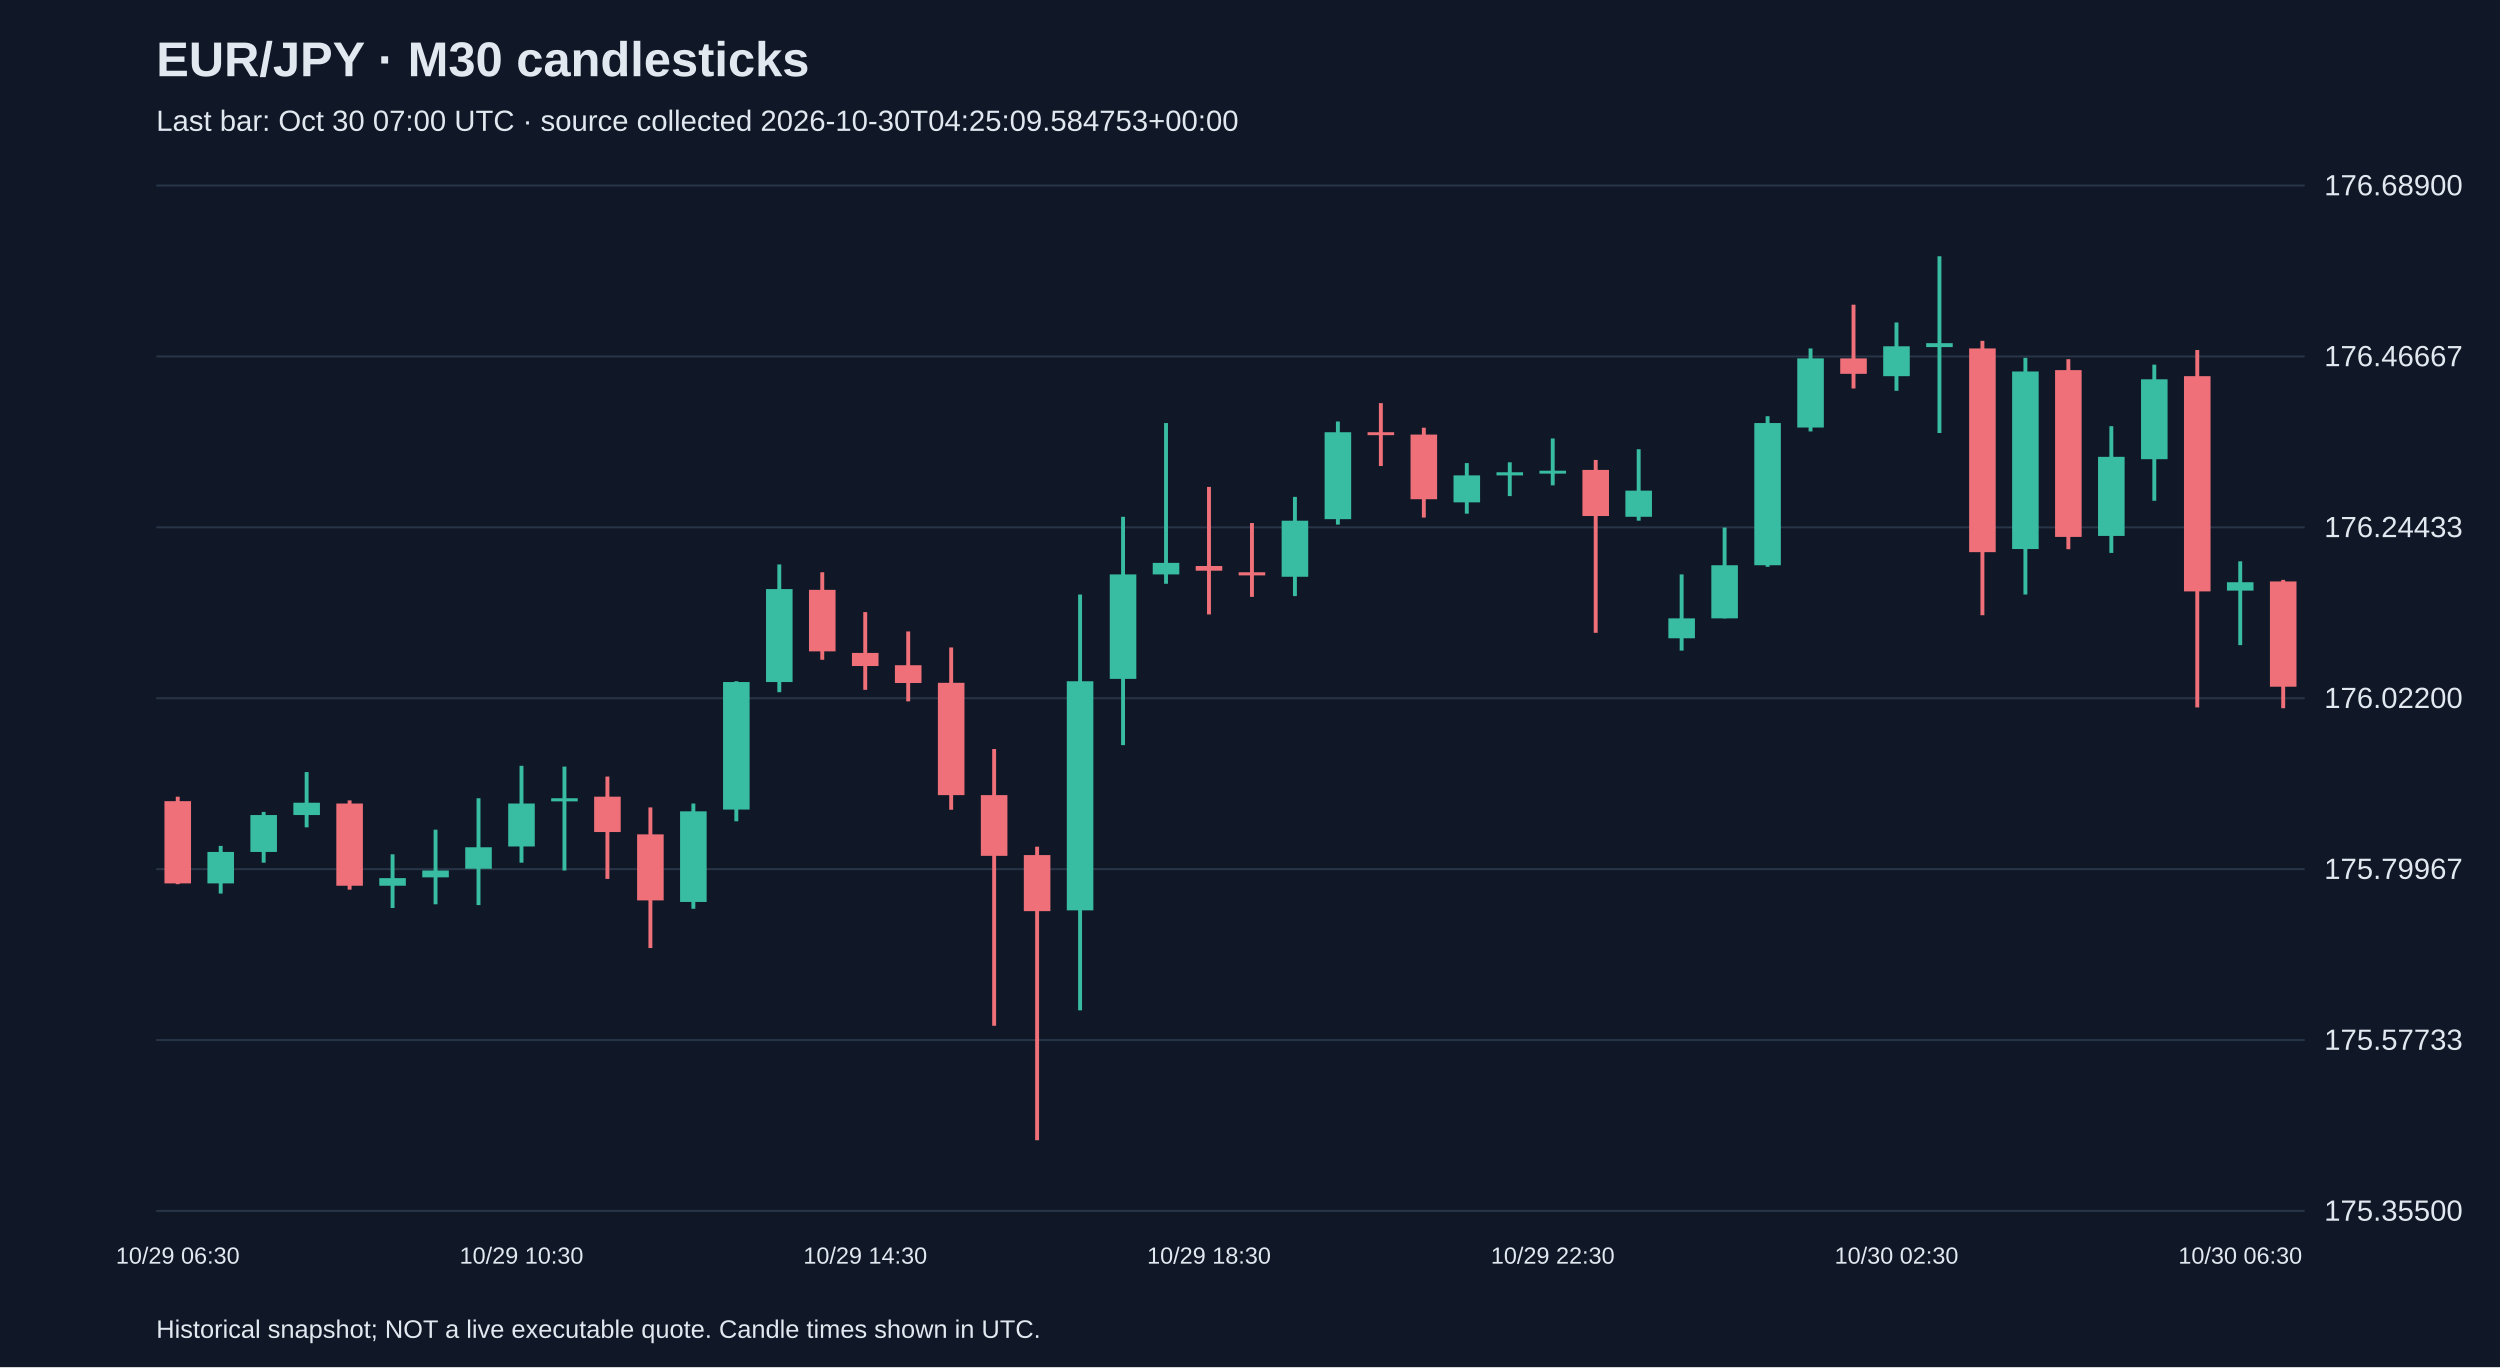
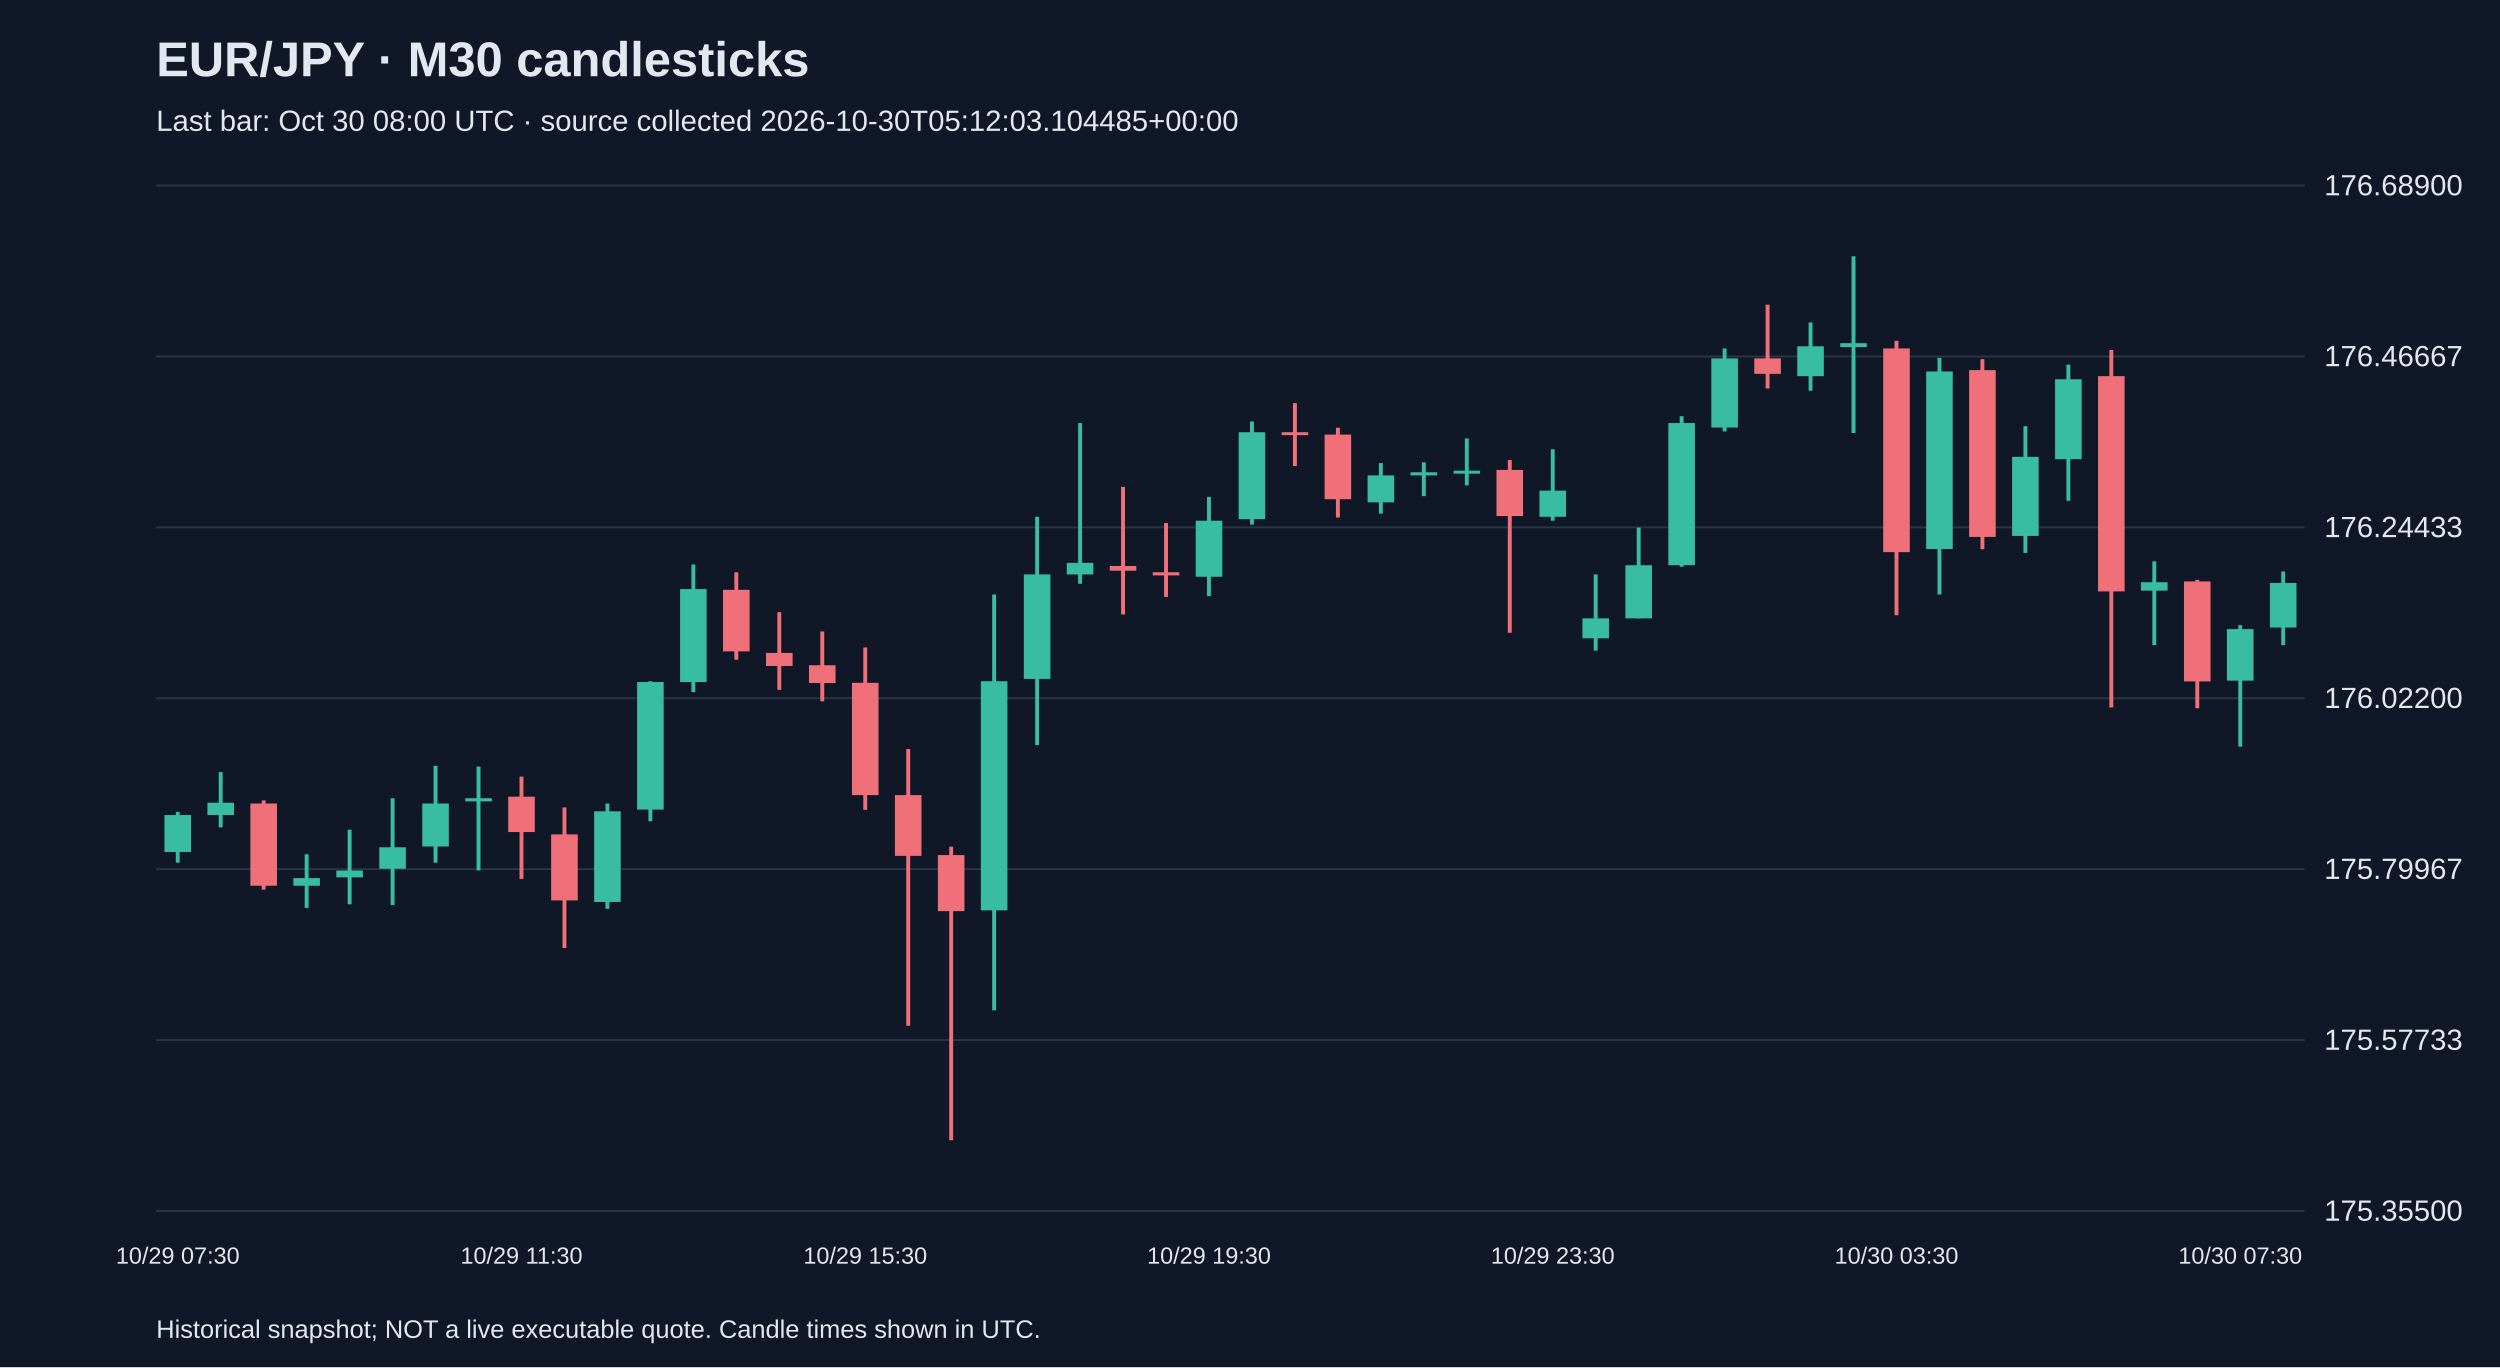
<svg xmlns="http://www.w3.org/2000/svg" viewBox="0 0 1280 700">
  <rect width="100%" height="100%" fill="#101827" />
  <style>text{font-family:Arial,sans-serif;fill:#e2e8f0}</style>
  <text x="80" y="39" font-size="25" font-weight="bold">EUR/JPY · M30 candlesticks</text>
-   <text x="80" y="67" font-size="15" fill="#a6b1c5">Last bar: Oct 30 07:00 UTC · source collected 2026-10-30T04:25:09.584753+00:00</text>
+   <text x="80" y="67" font-size="15" fill="#a6b1c5">Last bar: Oct 30 08:00 UTC · source collected 2026-10-30T05:12:03.104485+00:00</text>
  <line x1="80" y1="620.0" x2="1180" y2="620.0" stroke="#283548" />
  <text x="1190" y="625.0" font-size="15">175.35500</text>
  <line x1="80" y1="532.5" x2="1180" y2="532.5" stroke="#283548" />
  <text x="1190" y="537.5" font-size="15">175.57733</text>
  <line x1="80" y1="445.0" x2="1180" y2="445.0" stroke="#283548" />
  <text x="1190" y="450.0" font-size="15">175.79967</text>
  <line x1="80" y1="357.5" x2="1180" y2="357.5" stroke="#283548" />
  <text x="1190" y="362.5" font-size="15">176.02200</text>
  <line x1="80" y1="270.0" x2="1180" y2="270.0" stroke="#283548" />
  <text x="1190" y="275.0" font-size="15">176.24433</text>
  <line x1="80" y1="182.5" x2="1180" y2="182.5" stroke="#283548" />
  <text x="1190" y="187.5" font-size="15">176.46667</text>
  <line x1="80" y1="95.0" x2="1180" y2="95.0" stroke="#283548" />
  <text x="1190" y="100.0" font-size="15">176.68900</text>
-   <line x1="91.0" y1="407.9" x2="91.0" y2="452.7" stroke="#f07079" stroke-width="2" />
-   <rect x="84.2" y="410.2" width="13.6" height="42.1" fill="#f07079" />
-   <text x="91.0" y="647" text-anchor="middle" font-size="12">10/29 06:30</text>
-   <line x1="113.0" y1="433.1" x2="113.0" y2="457.5" stroke="#38bca2" stroke-width="2" />
-   <rect x="106.2" y="436.2" width="13.6" height="16.1" fill="#38bca2" />
-   <line x1="135.0" y1="415.7" x2="135.0" y2="441.7" stroke="#38bca2" stroke-width="2" />
-   <rect x="128.2" y="417.3" width="13.6" height="18.9" fill="#38bca2" />
-   <line x1="157.0" y1="395.3" x2="157.0" y2="423.6" stroke="#38bca2" stroke-width="2" />
-   <rect x="150.2" y="411.0" width="13.6" height="6.3" fill="#38bca2" />
-   <line x1="179.0" y1="409.8" x2="179.0" y2="455.5" stroke="#f07079" stroke-width="2" />
-   <rect x="172.2" y="411.4" width="13.6" height="42.1" fill="#f07079" />
-   <line x1="201.0" y1="437.4" x2="201.0" y2="464.9" stroke="#38bca2" stroke-width="2" />
-   <rect x="194.2" y="449.6" width="13.6" height="3.9" fill="#38bca2" />
-   <line x1="223.0" y1="424.8" x2="223.0" y2="463.0" stroke="#38bca2" stroke-width="2" />
-   <rect x="216.2" y="445.7" width="13.6" height="3.5" fill="#38bca2" />
-   <line x1="245.0" y1="408.7" x2="245.0" y2="463.4" stroke="#38bca2" stroke-width="2" />
-   <rect x="238.2" y="433.8" width="13.6" height="11.0" fill="#38bca2" />
-   <line x1="267.0" y1="392.1" x2="267.0" y2="441.7" stroke="#38bca2" stroke-width="2" />
-   <rect x="260.2" y="411.4" width="13.6" height="22.0" fill="#38bca2" />
-   <text x="267.0" y="647" text-anchor="middle" font-size="12">10/29 10:30</text>
-   <line x1="289.0" y1="392.5" x2="289.0" y2="445.7" stroke="#38bca2" stroke-width="2" />
-   <rect x="282.2" y="408.7" width="13.6" height="1.6" fill="#38bca2" />
-   <line x1="311.0" y1="397.6" x2="311.0" y2="450.0" stroke="#f07079" stroke-width="2" />
-   <rect x="304.2" y="407.9" width="13.6" height="18.1" fill="#f07079" />
-   <line x1="333.0" y1="413.4" x2="333.0" y2="485.4" stroke="#f07079" stroke-width="2" />
-   <rect x="326.2" y="427.2" width="13.6" height="33.8" fill="#f07079" />
-   <line x1="355.0" y1="411.4" x2="355.0" y2="465.3" stroke="#38bca2" stroke-width="2" />
-   <rect x="348.2" y="415.4" width="13.6" height="46.4" fill="#38bca2" />
-   <line x1="377.0" y1="348.8" x2="377.0" y2="420.5" stroke="#38bca2" stroke-width="2" />
-   <rect x="370.2" y="349.2" width="13.6" height="65.3" fill="#38bca2" />
-   <line x1="399.0" y1="289.0" x2="399.0" y2="354.4" stroke="#38bca2" stroke-width="2" />
-   <rect x="392.2" y="301.6" width="13.6" height="47.6" fill="#38bca2" />
-   <line x1="421.0" y1="293.0" x2="421.0" y2="337.8" stroke="#f07079" stroke-width="2" />
-   <rect x="414.2" y="302.0" width="13.6" height="31.5" fill="#f07079" />
-   <line x1="443.0" y1="313.4" x2="443.0" y2="353.2" stroke="#f07079" stroke-width="2" />
-   <rect x="436.2" y="334.3" width="13.6" height="6.7" fill="#f07079" />
-   <text x="443.0" y="647" text-anchor="middle" font-size="12">10/29 14:30</text>
-   <line x1="465.0" y1="323.3" x2="465.0" y2="359.1" stroke="#f07079" stroke-width="2" />
-   <rect x="458.2" y="340.6" width="13.6" height="9.1" fill="#f07079" />
-   <line x1="487.0" y1="331.5" x2="487.0" y2="414.6" stroke="#f07079" stroke-width="2" />
-   <rect x="480.2" y="349.6" width="13.6" height="57.5" fill="#f07079" />
-   <line x1="509.0" y1="383.5" x2="509.0" y2="525.2" stroke="#f07079" stroke-width="2" />
-   <rect x="502.2" y="407.1" width="13.6" height="31.1" fill="#f07079" />
-   <line x1="531.0" y1="433.5" x2="531.0" y2="583.8" stroke="#f07079" stroke-width="2" />
-   <rect x="524.2" y="437.8" width="13.6" height="28.7" fill="#f07079" />
-   <line x1="553.0" y1="304.4" x2="553.0" y2="517.3" stroke="#38bca2" stroke-width="2" />
-   <rect x="546.2" y="348.8" width="13.6" height="117.3" fill="#38bca2" />
-   <line x1="575.0" y1="264.6" x2="575.0" y2="381.5" stroke="#38bca2" stroke-width="2" />
-   <rect x="568.2" y="294.1" width="13.6" height="53.5" fill="#38bca2" />
-   <line x1="597.0" y1="216.6" x2="597.0" y2="298.9" stroke="#38bca2" stroke-width="2" />
-   <rect x="590.2" y="288.2" width="13.6" height="5.9" fill="#38bca2" />
-   <line x1="619.0" y1="249.3" x2="619.0" y2="314.6" stroke="#f07079" stroke-width="2" />
-   <rect x="612.2" y="289.8" width="13.6" height="2.4" fill="#f07079" />
-   <text x="619.0" y="647" text-anchor="middle" font-size="12">10/29 18:30</text>
-   <line x1="641.0" y1="267.8" x2="641.0" y2="305.6" stroke="#f07079" stroke-width="2" />
-   <rect x="634.2" y="293.0" width="13.6" height="1.6" fill="#f07079" />
-   <line x1="663.0" y1="254.4" x2="663.0" y2="305.2" stroke="#38bca2" stroke-width="2" />
-   <rect x="656.2" y="266.6" width="13.6" height="28.7" fill="#38bca2" />
-   <line x1="685.0" y1="215.8" x2="685.0" y2="268.6" stroke="#38bca2" stroke-width="2" />
-   <rect x="678.2" y="221.3" width="13.6" height="44.5" fill="#38bca2" />
-   <line x1="707.0" y1="206.4" x2="707.0" y2="238.6" stroke="#f07079" stroke-width="2" />
-   <rect x="700.2" y="221.3" width="13.6" height="1.5" fill="#f07079" />
-   <line x1="729.0" y1="219.0" x2="729.0" y2="265.0" stroke="#f07079" stroke-width="2" />
-   <rect x="722.2" y="222.5" width="13.6" height="33.1" fill="#f07079" />
-   <line x1="751.0" y1="237.1" x2="751.0" y2="263.0" stroke="#38bca2" stroke-width="2" />
-   <rect x="744.2" y="243.4" width="13.6" height="13.8" fill="#38bca2" />
-   <line x1="773.0" y1="236.7" x2="773.0" y2="254.0" stroke="#38bca2" stroke-width="2" />
-   <rect x="766.2" y="241.8" width="13.6" height="1.6" fill="#38bca2" />
-   <line x1="795.0" y1="224.5" x2="795.0" y2="248.5" stroke="#38bca2" stroke-width="2" />
-   <rect x="788.2" y="241.0" width="13.6" height="1.5" fill="#38bca2" />
-   <text x="795.0" y="647" text-anchor="middle" font-size="12">10/29 22:30</text>
-   <line x1="817.0" y1="235.5" x2="817.0" y2="324.0" stroke="#f07079" stroke-width="2" />
-   <rect x="810.2" y="240.6" width="13.6" height="23.6" fill="#f07079" />
-   <line x1="839.0" y1="230.0" x2="839.0" y2="266.6" stroke="#38bca2" stroke-width="2" />
-   <rect x="832.2" y="251.2" width="13.6" height="13.4" fill="#38bca2" />
-   <line x1="861.0" y1="294.1" x2="861.0" y2="333.1" stroke="#38bca2" stroke-width="2" />
-   <rect x="854.2" y="316.6" width="13.6" height="10.2" fill="#38bca2" />
-   <line x1="883.0" y1="270.1" x2="883.0" y2="316.6" stroke="#38bca2" stroke-width="2" />
-   <rect x="876.2" y="289.4" width="13.6" height="27.2" fill="#38bca2" />
-   <line x1="905.0" y1="213.1" x2="905.0" y2="290.2" stroke="#38bca2" stroke-width="2" />
-   <rect x="898.2" y="216.6" width="13.6" height="72.8" fill="#38bca2" />
-   <line x1="927.0" y1="178.4" x2="927.0" y2="220.9" stroke="#38bca2" stroke-width="2" />
-   <rect x="920.2" y="183.5" width="13.6" height="35.4" fill="#38bca2" />
-   <line x1="949.0" y1="156.0" x2="949.0" y2="198.9" stroke="#f07079" stroke-width="2" />
-   <rect x="942.2" y="183.5" width="13.6" height="7.9" fill="#f07079" />
-   <line x1="971.0" y1="165.1" x2="971.0" y2="200.1" stroke="#38bca2" stroke-width="2" />
-   <rect x="964.2" y="177.3" width="13.6" height="15.3" fill="#38bca2" />
-   <text x="971.0" y="647" text-anchor="middle" font-size="12">10/30 02:30</text>
-   <line x1="993.0" y1="131.2" x2="993.0" y2="221.7" stroke="#38bca2" stroke-width="2" />
-   <rect x="986.2" y="175.7" width="13.6" height="2.0" fill="#38bca2" />
-   <line x1="1015.0" y1="174.5" x2="1015.0" y2="315.0" stroke="#f07079" stroke-width="2" />
-   <rect x="1008.2" y="178.4" width="13.6" height="104.3" fill="#f07079" />
-   <line x1="1037.0" y1="183.2" x2="1037.0" y2="304.4" stroke="#38bca2" stroke-width="2" />
-   <rect x="1030.2" y="190.2" width="13.6" height="90.9" fill="#38bca2" />
-   <line x1="1059.0" y1="183.9" x2="1059.0" y2="281.2" stroke="#f07079" stroke-width="2" />
-   <rect x="1052.2" y="189.5" width="13.6" height="85.4" fill="#f07079" />
-   <line x1="1081.0" y1="218.2" x2="1081.0" y2="283.1" stroke="#38bca2" stroke-width="2" />
-   <rect x="1074.2" y="233.9" width="13.6" height="40.5" fill="#38bca2" />
-   <line x1="1103.0" y1="186.7" x2="1103.0" y2="256.4" stroke="#38bca2" stroke-width="2" />
-   <rect x="1096.2" y="194.2" width="13.6" height="40.9" fill="#38bca2" />
-   <line x1="1125.0" y1="179.2" x2="1125.0" y2="362.2" stroke="#f07079" stroke-width="2" />
-   <rect x="1118.2" y="192.6" width="13.6" height="110.2" fill="#f07079" />
-   <line x1="1147.0" y1="287.4" x2="1147.0" y2="330.3" stroke="#38bca2" stroke-width="2" />
-   <rect x="1140.2" y="298.1" width="13.6" height="4.3" fill="#38bca2" />
-   <text x="1147.0" y="647" text-anchor="middle" font-size="12">10/30 06:30</text>
-   <line x1="1169.0" y1="296.9" x2="1169.0" y2="362.6" stroke="#f07079" stroke-width="2" />
-   <rect x="1162.2" y="297.7" width="13.6" height="53.9" fill="#f07079" />
+   <line x1="91.0" y1="415.7" x2="91.0" y2="441.7" stroke="#38bca2" stroke-width="2" />
+   <rect x="84.2" y="417.3" width="13.6" height="18.9" fill="#38bca2" />
+   <text x="91.0" y="647" text-anchor="middle" font-size="12">10/29 07:30</text>
+   <line x1="113.0" y1="395.3" x2="113.0" y2="423.6" stroke="#38bca2" stroke-width="2" />
+   <rect x="106.2" y="411.0" width="13.6" height="6.3" fill="#38bca2" />
+   <line x1="135.0" y1="409.8" x2="135.0" y2="455.5" stroke="#f07079" stroke-width="2" />
+   <rect x="128.2" y="411.4" width="13.6" height="42.1" fill="#f07079" />
+   <line x1="157.0" y1="437.4" x2="157.0" y2="464.9" stroke="#38bca2" stroke-width="2" />
+   <rect x="150.2" y="449.6" width="13.6" height="3.9" fill="#38bca2" />
+   <line x1="179.0" y1="424.8" x2="179.0" y2="463.0" stroke="#38bca2" stroke-width="2" />
+   <rect x="172.2" y="445.7" width="13.6" height="3.5" fill="#38bca2" />
+   <line x1="201.0" y1="408.7" x2="201.0" y2="463.4" stroke="#38bca2" stroke-width="2" />
+   <rect x="194.2" y="433.8" width="13.6" height="11.0" fill="#38bca2" />
+   <line x1="223.0" y1="392.1" x2="223.0" y2="441.7" stroke="#38bca2" stroke-width="2" />
+   <rect x="216.2" y="411.4" width="13.6" height="22.0" fill="#38bca2" />
+   <line x1="245.0" y1="392.5" x2="245.0" y2="445.7" stroke="#38bca2" stroke-width="2" />
+   <rect x="238.2" y="408.7" width="13.6" height="1.6" fill="#38bca2" />
+   <line x1="267.0" y1="397.6" x2="267.0" y2="450.0" stroke="#f07079" stroke-width="2" />
+   <rect x="260.2" y="407.9" width="13.6" height="18.1" fill="#f07079" />
+   <text x="267.0" y="647" text-anchor="middle" font-size="12">10/29 11:30</text>
+   <line x1="289.0" y1="413.4" x2="289.0" y2="485.4" stroke="#f07079" stroke-width="2" />
+   <rect x="282.2" y="427.2" width="13.6" height="33.8" fill="#f07079" />
+   <line x1="311.0" y1="411.4" x2="311.0" y2="465.3" stroke="#38bca2" stroke-width="2" />
+   <rect x="304.2" y="415.4" width="13.6" height="46.4" fill="#38bca2" />
+   <line x1="333.0" y1="348.8" x2="333.0" y2="420.5" stroke="#38bca2" stroke-width="2" />
+   <rect x="326.2" y="349.2" width="13.6" height="65.3" fill="#38bca2" />
+   <line x1="355.0" y1="289.0" x2="355.0" y2="354.4" stroke="#38bca2" stroke-width="2" />
+   <rect x="348.2" y="301.6" width="13.6" height="47.6" fill="#38bca2" />
+   <line x1="377.0" y1="293.0" x2="377.0" y2="337.8" stroke="#f07079" stroke-width="2" />
+   <rect x="370.2" y="302.0" width="13.6" height="31.5" fill="#f07079" />
+   <line x1="399.0" y1="313.4" x2="399.0" y2="353.2" stroke="#f07079" stroke-width="2" />
+   <rect x="392.2" y="334.3" width="13.6" height="6.7" fill="#f07079" />
+   <line x1="421.0" y1="323.3" x2="421.0" y2="359.1" stroke="#f07079" stroke-width="2" />
+   <rect x="414.2" y="340.6" width="13.6" height="9.1" fill="#f07079" />
+   <line x1="443.0" y1="331.5" x2="443.0" y2="414.6" stroke="#f07079" stroke-width="2" />
+   <rect x="436.2" y="349.6" width="13.6" height="57.5" fill="#f07079" />
+   <text x="443.0" y="647" text-anchor="middle" font-size="12">10/29 15:30</text>
+   <line x1="465.0" y1="383.5" x2="465.0" y2="525.2" stroke="#f07079" stroke-width="2" />
+   <rect x="458.2" y="407.1" width="13.6" height="31.1" fill="#f07079" />
+   <line x1="487.0" y1="433.5" x2="487.0" y2="583.8" stroke="#f07079" stroke-width="2" />
+   <rect x="480.2" y="437.8" width="13.6" height="28.7" fill="#f07079" />
+   <line x1="509.0" y1="304.4" x2="509.0" y2="517.3" stroke="#38bca2" stroke-width="2" />
+   <rect x="502.2" y="348.8" width="13.6" height="117.3" fill="#38bca2" />
+   <line x1="531.0" y1="264.6" x2="531.0" y2="381.5" stroke="#38bca2" stroke-width="2" />
+   <rect x="524.2" y="294.1" width="13.6" height="53.5" fill="#38bca2" />
+   <line x1="553.0" y1="216.6" x2="553.0" y2="298.9" stroke="#38bca2" stroke-width="2" />
+   <rect x="546.2" y="288.2" width="13.6" height="5.9" fill="#38bca2" />
+   <line x1="575.0" y1="249.3" x2="575.0" y2="314.6" stroke="#f07079" stroke-width="2" />
+   <rect x="568.2" y="289.8" width="13.6" height="2.4" fill="#f07079" />
+   <line x1="597.0" y1="267.8" x2="597.0" y2="305.6" stroke="#f07079" stroke-width="2" />
+   <rect x="590.2" y="293.0" width="13.6" height="1.6" fill="#f07079" />
+   <line x1="619.0" y1="254.4" x2="619.0" y2="305.2" stroke="#38bca2" stroke-width="2" />
+   <rect x="612.2" y="266.6" width="13.6" height="28.7" fill="#38bca2" />
+   <text x="619.0" y="647" text-anchor="middle" font-size="12">10/29 19:30</text>
+   <line x1="641.0" y1="215.8" x2="641.0" y2="268.6" stroke="#38bca2" stroke-width="2" />
+   <rect x="634.2" y="221.3" width="13.6" height="44.5" fill="#38bca2" />
+   <line x1="663.0" y1="206.4" x2="663.0" y2="238.6" stroke="#f07079" stroke-width="2" />
+   <rect x="656.2" y="221.3" width="13.6" height="1.5" fill="#f07079" />
+   <line x1="685.0" y1="219.0" x2="685.0" y2="265.0" stroke="#f07079" stroke-width="2" />
+   <rect x="678.2" y="222.5" width="13.6" height="33.1" fill="#f07079" />
+   <line x1="707.0" y1="237.1" x2="707.0" y2="263.0" stroke="#38bca2" stroke-width="2" />
+   <rect x="700.2" y="243.4" width="13.6" height="13.8" fill="#38bca2" />
+   <line x1="729.0" y1="236.7" x2="729.0" y2="254.0" stroke="#38bca2" stroke-width="2" />
+   <rect x="722.2" y="241.8" width="13.6" height="1.6" fill="#38bca2" />
+   <line x1="751.0" y1="224.5" x2="751.0" y2="248.5" stroke="#38bca2" stroke-width="2" />
+   <rect x="744.2" y="241.0" width="13.6" height="1.5" fill="#38bca2" />
+   <line x1="773.0" y1="235.5" x2="773.0" y2="324.0" stroke="#f07079" stroke-width="2" />
+   <rect x="766.2" y="240.6" width="13.6" height="23.6" fill="#f07079" />
+   <line x1="795.0" y1="230.0" x2="795.0" y2="266.6" stroke="#38bca2" stroke-width="2" />
+   <rect x="788.2" y="251.2" width="13.6" height="13.4" fill="#38bca2" />
+   <text x="795.0" y="647" text-anchor="middle" font-size="12">10/29 23:30</text>
+   <line x1="817.0" y1="294.1" x2="817.0" y2="333.1" stroke="#38bca2" stroke-width="2" />
+   <rect x="810.2" y="316.6" width="13.6" height="10.2" fill="#38bca2" />
+   <line x1="839.0" y1="270.1" x2="839.0" y2="316.6" stroke="#38bca2" stroke-width="2" />
+   <rect x="832.2" y="289.4" width="13.6" height="27.2" fill="#38bca2" />
+   <line x1="861.0" y1="213.1" x2="861.0" y2="290.2" stroke="#38bca2" stroke-width="2" />
+   <rect x="854.2" y="216.6" width="13.6" height="72.8" fill="#38bca2" />
+   <line x1="883.0" y1="178.4" x2="883.0" y2="220.9" stroke="#38bca2" stroke-width="2" />
+   <rect x="876.2" y="183.5" width="13.6" height="35.4" fill="#38bca2" />
+   <line x1="905.0" y1="156.0" x2="905.0" y2="198.9" stroke="#f07079" stroke-width="2" />
+   <rect x="898.2" y="183.5" width="13.6" height="7.9" fill="#f07079" />
+   <line x1="927.0" y1="165.1" x2="927.0" y2="200.1" stroke="#38bca2" stroke-width="2" />
+   <rect x="920.2" y="177.3" width="13.6" height="15.3" fill="#38bca2" />
+   <line x1="949.0" y1="131.2" x2="949.0" y2="221.7" stroke="#38bca2" stroke-width="2" />
+   <rect x="942.2" y="175.7" width="13.6" height="2.0" fill="#38bca2" />
+   <line x1="971.0" y1="174.5" x2="971.0" y2="315.0" stroke="#f07079" stroke-width="2" />
+   <rect x="964.2" y="178.4" width="13.6" height="104.3" fill="#f07079" />
+   <text x="971.0" y="647" text-anchor="middle" font-size="12">10/30 03:30</text>
+   <line x1="993.0" y1="183.2" x2="993.0" y2="304.4" stroke="#38bca2" stroke-width="2" />
+   <rect x="986.2" y="190.2" width="13.6" height="90.9" fill="#38bca2" />
+   <line x1="1015.0" y1="183.9" x2="1015.0" y2="281.2" stroke="#f07079" stroke-width="2" />
+   <rect x="1008.2" y="189.5" width="13.6" height="85.4" fill="#f07079" />
+   <line x1="1037.0" y1="218.2" x2="1037.0" y2="283.1" stroke="#38bca2" stroke-width="2" />
+   <rect x="1030.2" y="233.9" width="13.6" height="40.5" fill="#38bca2" />
+   <line x1="1059.0" y1="186.7" x2="1059.0" y2="256.4" stroke="#38bca2" stroke-width="2" />
+   <rect x="1052.2" y="194.2" width="13.6" height="40.9" fill="#38bca2" />
+   <line x1="1081.0" y1="179.2" x2="1081.0" y2="362.2" stroke="#f07079" stroke-width="2" />
+   <rect x="1074.2" y="192.6" width="13.6" height="110.2" fill="#f07079" />
+   <line x1="1103.0" y1="287.4" x2="1103.0" y2="330.3" stroke="#38bca2" stroke-width="2" />
+   <rect x="1096.2" y="298.1" width="13.6" height="4.3" fill="#38bca2" />
+   <line x1="1125.0" y1="296.9" x2="1125.0" y2="362.6" stroke="#f07079" stroke-width="2" />
+   <rect x="1118.2" y="297.7" width="13.6" height="51.2" fill="#f07079" />
+   <line x1="1147.0" y1="320.1" x2="1147.0" y2="382.3" stroke="#38bca2" stroke-width="2" />
+   <rect x="1140.2" y="322.1" width="13.6" height="26.4" fill="#38bca2" />
+   <text x="1147.0" y="647" text-anchor="middle" font-size="12">10/30 07:30</text>
+   <line x1="1169.0" y1="292.6" x2="1169.0" y2="330.3" stroke="#38bca2" stroke-width="2" />
+   <rect x="1162.2" y="298.5" width="13.6" height="22.8" fill="#38bca2" />
  <text x="80" y="685" font-size="13">Historical snapshot; NOT a live executable quote. Candle times shown in UTC.</text>
</svg>
